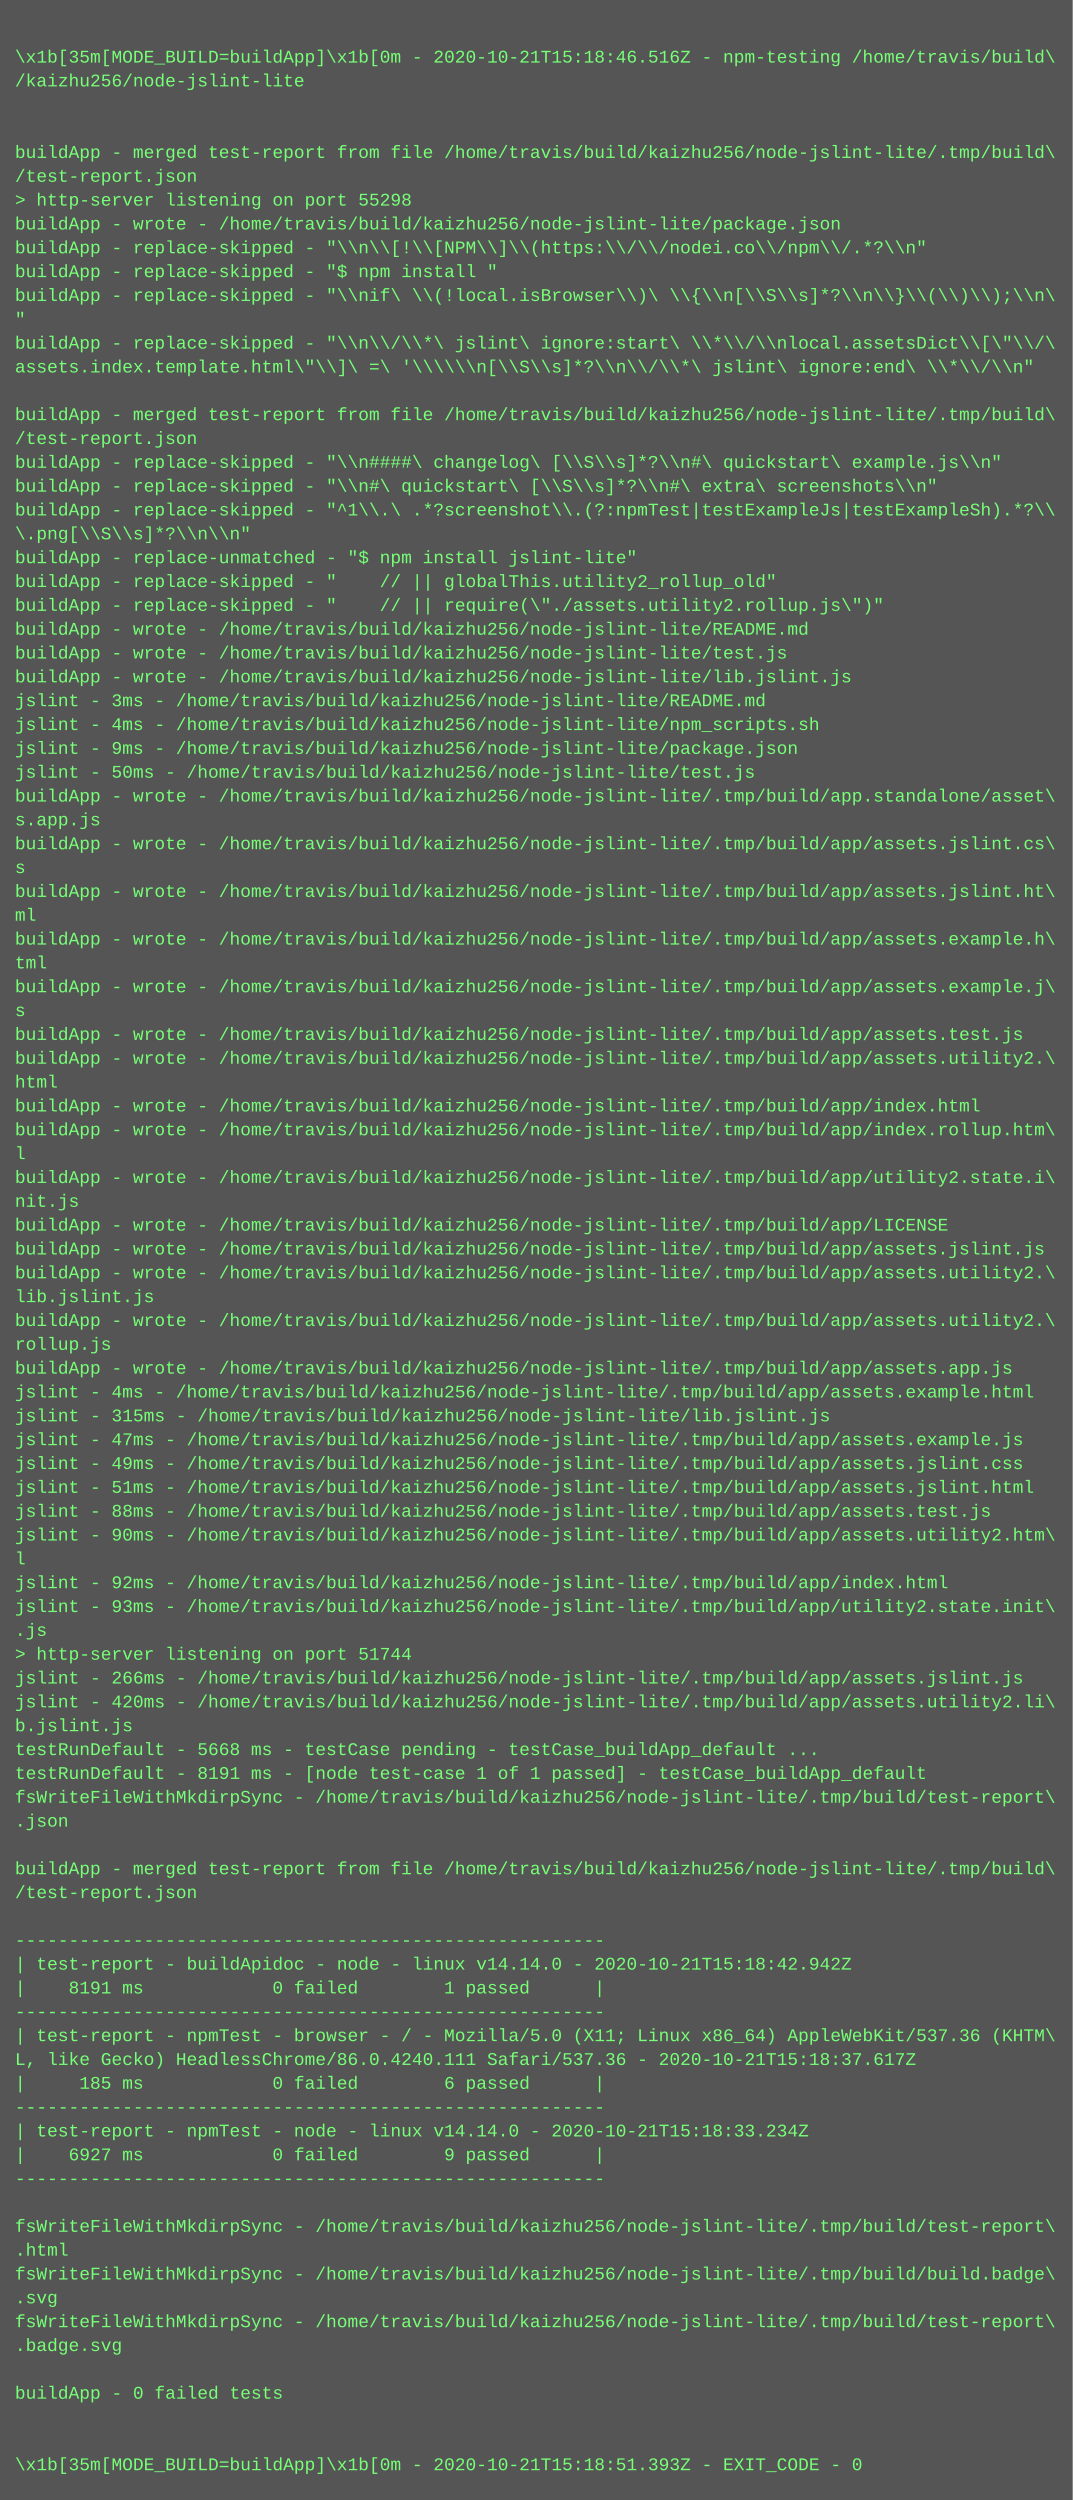
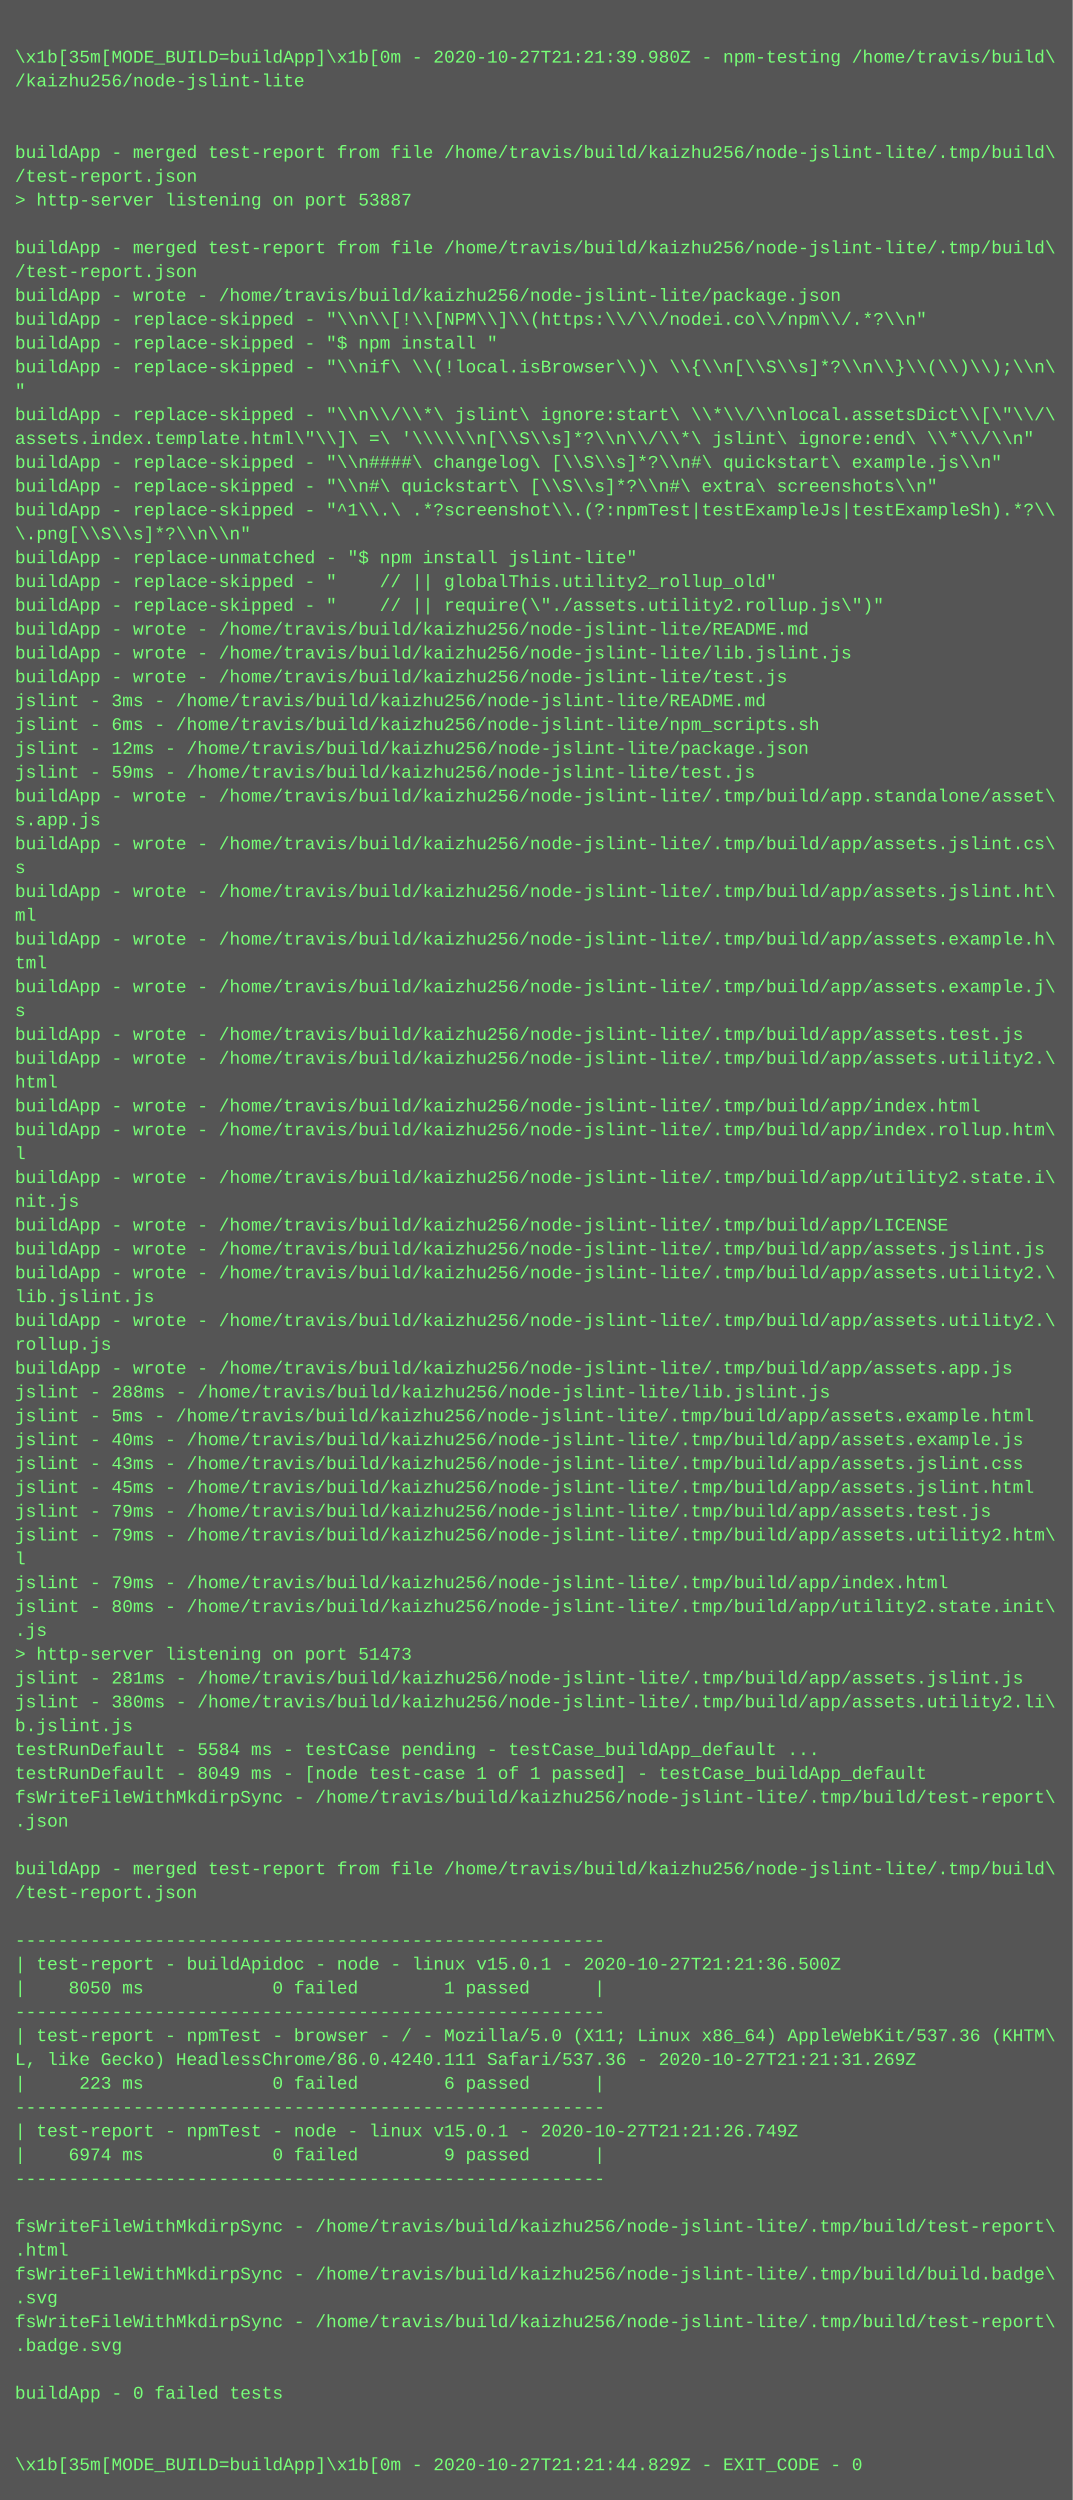
<svg xmlns="http://www.w3.org/2000/svg" height="1678" width="720">
  <rect height="1678" fill="#555" width="720" />
  <text fill="#7f7" font-family="Courier New" font-size="12" xml:space="preserve">
    <tspan x="10" y="26" />
-     <tspan x="10" y="42">\x1b[35m[MODE_BUILD=buildApp]\x1b[0m - 2020-10-21T15:18:46.516Z - npm-testing /home/travis/build\</tspan>
+     <tspan x="10" y="42">\x1b[35m[MODE_BUILD=buildApp]\x1b[0m - 2020-10-27T21:21:39.980Z - npm-testing /home/travis/build\</tspan>
    <tspan x="10" y="58">/kaizhu256/node-jslint-lite</tspan>
    <tspan x="10" y="74" />
    <tspan x="10" y="90" />
    <tspan x="10" y="106">buildApp - merged test-report from file /home/travis/build/kaizhu256/node-jslint-lite/.tmp/build\</tspan>
    <tspan x="10" y="122">/test-report.json</tspan>
-     <tspan x="10" y="138">&gt; http-server listening on port 55298</tspan>
-     <tspan x="10" y="154">buildApp - wrote - /home/travis/build/kaizhu256/node-jslint-lite/package.json</tspan>
-     <tspan x="10" y="170">buildApp - replace-skipped - "\\n\\[!\\[NPM\\]\\(https:\\/\\/nodei.co\\/npm\\/.*?\\n"</tspan>
-     <tspan x="10" y="186">buildApp - replace-skipped - "$ npm install "</tspan>
-     <tspan x="10" y="202">buildApp - replace-skipped - "\\nif\ \\(!local.isBrowser\\)\ \\{\\n[\\S\\s]*?\\n\\}\\(\\)\\);\\n\</tspan>
-     <tspan x="10" y="218">"</tspan>
-     <tspan x="10" y="234">buildApp - replace-skipped - "\\n\\/\\*\ jslint\ ignore:start\ \\*\\/\\nlocal.assetsDict\\[\"\\/\</tspan>
-     <tspan x="10" y="250">assets.index.template.html\"\\]\ =\ '\\\\\\n[\\S\\s]*?\\n\\/\\*\ jslint\ ignore:end\ \\*\\/\\n"</tspan>
-     <tspan x="10" y="266" />
-     <tspan x="10" y="282">buildApp - merged test-report from file /home/travis/build/kaizhu256/node-jslint-lite/.tmp/build\</tspan>
-     <tspan x="10" y="298">/test-report.json</tspan>
+     <tspan x="10" y="138">&gt; http-server listening on port 53887</tspan>
+     <tspan x="10" y="154" />
+     <tspan x="10" y="170">buildApp - merged test-report from file /home/travis/build/kaizhu256/node-jslint-lite/.tmp/build\</tspan>
+     <tspan x="10" y="186">/test-report.json</tspan>
+     <tspan x="10" y="202">buildApp - wrote - /home/travis/build/kaizhu256/node-jslint-lite/package.json</tspan>
+     <tspan x="10" y="218">buildApp - replace-skipped - "\\n\\[!\\[NPM\\]\\(https:\\/\\/nodei.co\\/npm\\/.*?\\n"</tspan>
+     <tspan x="10" y="234">buildApp - replace-skipped - "$ npm install "</tspan>
+     <tspan x="10" y="250">buildApp - replace-skipped - "\\nif\ \\(!local.isBrowser\\)\ \\{\\n[\\S\\s]*?\\n\\}\\(\\)\\);\\n\</tspan>
+     <tspan x="10" y="266">"</tspan>
+     <tspan x="10" y="282">buildApp - replace-skipped - "\\n\\/\\*\ jslint\ ignore:start\ \\*\\/\\nlocal.assetsDict\\[\"\\/\</tspan>
+     <tspan x="10" y="298">assets.index.template.html\"\\]\ =\ '\\\\\\n[\\S\\s]*?\\n\\/\\*\ jslint\ ignore:end\ \\*\\/\\n"</tspan>
    <tspan x="10" y="314">buildApp - replace-skipped - "\\n####\ changelog\ [\\S\\s]*?\\n#\ quickstart\ example.js\\n"</tspan>
    <tspan x="10" y="330">buildApp - replace-skipped - "\\n#\ quickstart\ [\\S\\s]*?\\n#\ extra\ screenshots\\n"</tspan>
    <tspan x="10" y="346">buildApp - replace-skipped - "^1\\.\ .*?screenshot\\.(?:npmTest|testExampleJs|testExampleSh).*?\\</tspan>
    <tspan x="10" y="362">\.png[\\S\\s]*?\\n\\n"</tspan>
    <tspan x="10" y="378">buildApp - replace-unmatched - "$ npm install jslint-lite"</tspan>
    <tspan x="10" y="394">buildApp - replace-skipped - "    // || globalThis.utility2_rollup_old"</tspan>
    <tspan x="10" y="410">buildApp - replace-skipped - "    // || require(\"./assets.utility2.rollup.js\")"</tspan>
    <tspan x="10" y="426">buildApp - wrote - /home/travis/build/kaizhu256/node-jslint-lite/README.md</tspan>
-     <tspan x="10" y="442">buildApp - wrote - /home/travis/build/kaizhu256/node-jslint-lite/test.js</tspan>
-     <tspan x="10" y="458">buildApp - wrote - /home/travis/build/kaizhu256/node-jslint-lite/lib.jslint.js</tspan>
+     <tspan x="10" y="442">buildApp - wrote - /home/travis/build/kaizhu256/node-jslint-lite/lib.jslint.js</tspan>
+     <tspan x="10" y="458">buildApp - wrote - /home/travis/build/kaizhu256/node-jslint-lite/test.js</tspan>
    <tspan x="10" y="474">jslint - 3ms - /home/travis/build/kaizhu256/node-jslint-lite/README.md</tspan>
-     <tspan x="10" y="490">jslint - 4ms - /home/travis/build/kaizhu256/node-jslint-lite/npm_scripts.sh</tspan>
-     <tspan x="10" y="506">jslint - 9ms - /home/travis/build/kaizhu256/node-jslint-lite/package.json</tspan>
-     <tspan x="10" y="522">jslint - 50ms - /home/travis/build/kaizhu256/node-jslint-lite/test.js</tspan>
+     <tspan x="10" y="490">jslint - 6ms - /home/travis/build/kaizhu256/node-jslint-lite/npm_scripts.sh</tspan>
+     <tspan x="10" y="506">jslint - 12ms - /home/travis/build/kaizhu256/node-jslint-lite/package.json</tspan>
+     <tspan x="10" y="522">jslint - 59ms - /home/travis/build/kaizhu256/node-jslint-lite/test.js</tspan>
    <tspan x="10" y="538">buildApp - wrote - /home/travis/build/kaizhu256/node-jslint-lite/.tmp/build/app.standalone/asset\</tspan>
    <tspan x="10" y="554">s.app.js</tspan>
    <tspan x="10" y="570">buildApp - wrote - /home/travis/build/kaizhu256/node-jslint-lite/.tmp/build/app/assets.jslint.cs\</tspan>
    <tspan x="10" y="586">s</tspan>
    <tspan x="10" y="602">buildApp - wrote - /home/travis/build/kaizhu256/node-jslint-lite/.tmp/build/app/assets.jslint.ht\</tspan>
    <tspan x="10" y="618">ml</tspan>
    <tspan x="10" y="634">buildApp - wrote - /home/travis/build/kaizhu256/node-jslint-lite/.tmp/build/app/assets.example.h\</tspan>
    <tspan x="10" y="650">tml</tspan>
    <tspan x="10" y="666">buildApp - wrote - /home/travis/build/kaizhu256/node-jslint-lite/.tmp/build/app/assets.example.j\</tspan>
    <tspan x="10" y="682">s</tspan>
    <tspan x="10" y="698">buildApp - wrote - /home/travis/build/kaizhu256/node-jslint-lite/.tmp/build/app/assets.test.js</tspan>
    <tspan x="10" y="714">buildApp - wrote - /home/travis/build/kaizhu256/node-jslint-lite/.tmp/build/app/assets.utility2.\</tspan>
    <tspan x="10" y="730">html</tspan>
    <tspan x="10" y="746">buildApp - wrote - /home/travis/build/kaizhu256/node-jslint-lite/.tmp/build/app/index.html</tspan>
    <tspan x="10" y="762">buildApp - wrote - /home/travis/build/kaizhu256/node-jslint-lite/.tmp/build/app/index.rollup.htm\</tspan>
    <tspan x="10" y="778">l</tspan>
    <tspan x="10" y="794">buildApp - wrote - /home/travis/build/kaizhu256/node-jslint-lite/.tmp/build/app/utility2.state.i\</tspan>
    <tspan x="10" y="810">nit.js</tspan>
    <tspan x="10" y="826">buildApp - wrote - /home/travis/build/kaizhu256/node-jslint-lite/.tmp/build/app/LICENSE</tspan>
    <tspan x="10" y="842">buildApp - wrote - /home/travis/build/kaizhu256/node-jslint-lite/.tmp/build/app/assets.jslint.js</tspan>
    <tspan x="10" y="858">buildApp - wrote - /home/travis/build/kaizhu256/node-jslint-lite/.tmp/build/app/assets.utility2.\</tspan>
    <tspan x="10" y="874">lib.jslint.js</tspan>
    <tspan x="10" y="890">buildApp - wrote - /home/travis/build/kaizhu256/node-jslint-lite/.tmp/build/app/assets.utility2.\</tspan>
    <tspan x="10" y="906">rollup.js</tspan>
    <tspan x="10" y="922">buildApp - wrote - /home/travis/build/kaizhu256/node-jslint-lite/.tmp/build/app/assets.app.js</tspan>
-     <tspan x="10" y="938">jslint - 4ms - /home/travis/build/kaizhu256/node-jslint-lite/.tmp/build/app/assets.example.html</tspan>
-     <tspan x="10" y="954">jslint - 315ms - /home/travis/build/kaizhu256/node-jslint-lite/lib.jslint.js</tspan>
-     <tspan x="10" y="970">jslint - 47ms - /home/travis/build/kaizhu256/node-jslint-lite/.tmp/build/app/assets.example.js</tspan>
-     <tspan x="10" y="986">jslint - 49ms - /home/travis/build/kaizhu256/node-jslint-lite/.tmp/build/app/assets.jslint.css</tspan>
-     <tspan x="10" y="1002">jslint - 51ms - /home/travis/build/kaizhu256/node-jslint-lite/.tmp/build/app/assets.jslint.html</tspan>
-     <tspan x="10" y="1018">jslint - 88ms - /home/travis/build/kaizhu256/node-jslint-lite/.tmp/build/app/assets.test.js</tspan>
-     <tspan x="10" y="1034">jslint - 90ms - /home/travis/build/kaizhu256/node-jslint-lite/.tmp/build/app/assets.utility2.htm\</tspan>
+     <tspan x="10" y="938">jslint - 288ms - /home/travis/build/kaizhu256/node-jslint-lite/lib.jslint.js</tspan>
+     <tspan x="10" y="954">jslint - 5ms - /home/travis/build/kaizhu256/node-jslint-lite/.tmp/build/app/assets.example.html</tspan>
+     <tspan x="10" y="970">jslint - 40ms - /home/travis/build/kaizhu256/node-jslint-lite/.tmp/build/app/assets.example.js</tspan>
+     <tspan x="10" y="986">jslint - 43ms - /home/travis/build/kaizhu256/node-jslint-lite/.tmp/build/app/assets.jslint.css</tspan>
+     <tspan x="10" y="1002">jslint - 45ms - /home/travis/build/kaizhu256/node-jslint-lite/.tmp/build/app/assets.jslint.html</tspan>
+     <tspan x="10" y="1018">jslint - 79ms - /home/travis/build/kaizhu256/node-jslint-lite/.tmp/build/app/assets.test.js</tspan>
+     <tspan x="10" y="1034">jslint - 79ms - /home/travis/build/kaizhu256/node-jslint-lite/.tmp/build/app/assets.utility2.htm\</tspan>
    <tspan x="10" y="1050">l</tspan>
-     <tspan x="10" y="1066">jslint - 92ms - /home/travis/build/kaizhu256/node-jslint-lite/.tmp/build/app/index.html</tspan>
-     <tspan x="10" y="1082">jslint - 93ms - /home/travis/build/kaizhu256/node-jslint-lite/.tmp/build/app/utility2.state.init\</tspan>
+     <tspan x="10" y="1066">jslint - 79ms - /home/travis/build/kaizhu256/node-jslint-lite/.tmp/build/app/index.html</tspan>
+     <tspan x="10" y="1082">jslint - 80ms - /home/travis/build/kaizhu256/node-jslint-lite/.tmp/build/app/utility2.state.init\</tspan>
    <tspan x="10" y="1098">.js</tspan>
-     <tspan x="10" y="1114">&gt; http-server listening on port 51744</tspan>
-     <tspan x="10" y="1130">jslint - 266ms - /home/travis/build/kaizhu256/node-jslint-lite/.tmp/build/app/assets.jslint.js</tspan>
-     <tspan x="10" y="1146">jslint - 420ms - /home/travis/build/kaizhu256/node-jslint-lite/.tmp/build/app/assets.utility2.li\</tspan>
+     <tspan x="10" y="1114">&gt; http-server listening on port 51473</tspan>
+     <tspan x="10" y="1130">jslint - 281ms - /home/travis/build/kaizhu256/node-jslint-lite/.tmp/build/app/assets.jslint.js</tspan>
+     <tspan x="10" y="1146">jslint - 380ms - /home/travis/build/kaizhu256/node-jslint-lite/.tmp/build/app/assets.utility2.li\</tspan>
    <tspan x="10" y="1162">b.jslint.js</tspan>
-     <tspan x="10" y="1178">testRunDefault - 5668 ms - testCase pending - testCase_buildApp_default ...</tspan>
-     <tspan x="10" y="1194">testRunDefault - 8191 ms - [node test-case 1 of 1 passed] - testCase_buildApp_default</tspan>
+     <tspan x="10" y="1178">testRunDefault - 5584 ms - testCase pending - testCase_buildApp_default ...</tspan>
+     <tspan x="10" y="1194">testRunDefault - 8049 ms - [node test-case 1 of 1 passed] - testCase_buildApp_default</tspan>
    <tspan x="10" y="1210">fsWriteFileWithMkdirpSync - /home/travis/build/kaizhu256/node-jslint-lite/.tmp/build/test-report\</tspan>
    <tspan x="10" y="1226">.json</tspan>
    <tspan x="10" y="1242" />
    <tspan x="10" y="1258">buildApp - merged test-report from file /home/travis/build/kaizhu256/node-jslint-lite/.tmp/build\</tspan>
    <tspan x="10" y="1274">/test-report.json</tspan>
    <tspan x="10" y="1290" />
    <tspan x="10" y="1306">-------------------------------------------------------</tspan>
-     <tspan x="10" y="1322">| test-report - buildApidoc - node - linux v14.14.0 - 2020-10-21T15:18:42.942Z</tspan>
-     <tspan x="10" y="1338">|    8191 ms            0 failed        1 passed      |</tspan>
+     <tspan x="10" y="1322">| test-report - buildApidoc - node - linux v15.0.1 - 2020-10-27T21:21:36.500Z</tspan>
+     <tspan x="10" y="1338">|    8050 ms            0 failed        1 passed      |</tspan>
    <tspan x="10" y="1354">-------------------------------------------------------</tspan>
    <tspan x="10" y="1370">| test-report - npmTest - browser - / - Mozilla/5.0 (X11; Linux x86_64) AppleWebKit/537.36 (KHTM\</tspan>
-     <tspan x="10" y="1386">L, like Gecko) HeadlessChrome/86.0.4240.111 Safari/537.36 - 2020-10-21T15:18:37.617Z</tspan>
-     <tspan x="10" y="1402">|     185 ms            0 failed        6 passed      |</tspan>
+     <tspan x="10" y="1386">L, like Gecko) HeadlessChrome/86.0.4240.111 Safari/537.36 - 2020-10-27T21:21:31.269Z</tspan>
+     <tspan x="10" y="1402">|     223 ms            0 failed        6 passed      |</tspan>
    <tspan x="10" y="1418">-------------------------------------------------------</tspan>
-     <tspan x="10" y="1434">| test-report - npmTest - node - linux v14.14.0 - 2020-10-21T15:18:33.234Z</tspan>
-     <tspan x="10" y="1450">|    6927 ms            0 failed        9 passed      |</tspan>
+     <tspan x="10" y="1434">| test-report - npmTest - node - linux v15.0.1 - 2020-10-27T21:21:26.749Z</tspan>
+     <tspan x="10" y="1450">|    6974 ms            0 failed        9 passed      |</tspan>
    <tspan x="10" y="1466">-------------------------------------------------------</tspan>
    <tspan x="10" y="1482" />
    <tspan x="10" y="1498">fsWriteFileWithMkdirpSync - /home/travis/build/kaizhu256/node-jslint-lite/.tmp/build/test-report\</tspan>
    <tspan x="10" y="1514">.html</tspan>
    <tspan x="10" y="1530">fsWriteFileWithMkdirpSync - /home/travis/build/kaizhu256/node-jslint-lite/.tmp/build/build.badge\</tspan>
    <tspan x="10" y="1546">.svg</tspan>
    <tspan x="10" y="1562">fsWriteFileWithMkdirpSync - /home/travis/build/kaizhu256/node-jslint-lite/.tmp/build/test-report\</tspan>
    <tspan x="10" y="1578">.badge.svg</tspan>
    <tspan x="10" y="1594" />
    <tspan x="10" y="1610">buildApp - 0 failed tests</tspan>
    <tspan x="10" y="1626" />
    <tspan x="10" y="1642" />
-     <tspan x="10" y="1658">\x1b[35m[MODE_BUILD=buildApp]\x1b[0m - 2020-10-21T15:18:51.393Z - EXIT_CODE - 0</tspan>
+     <tspan x="10" y="1658">\x1b[35m[MODE_BUILD=buildApp]\x1b[0m - 2020-10-27T21:21:44.829Z - EXIT_CODE - 0</tspan>
  </text>
</svg>
